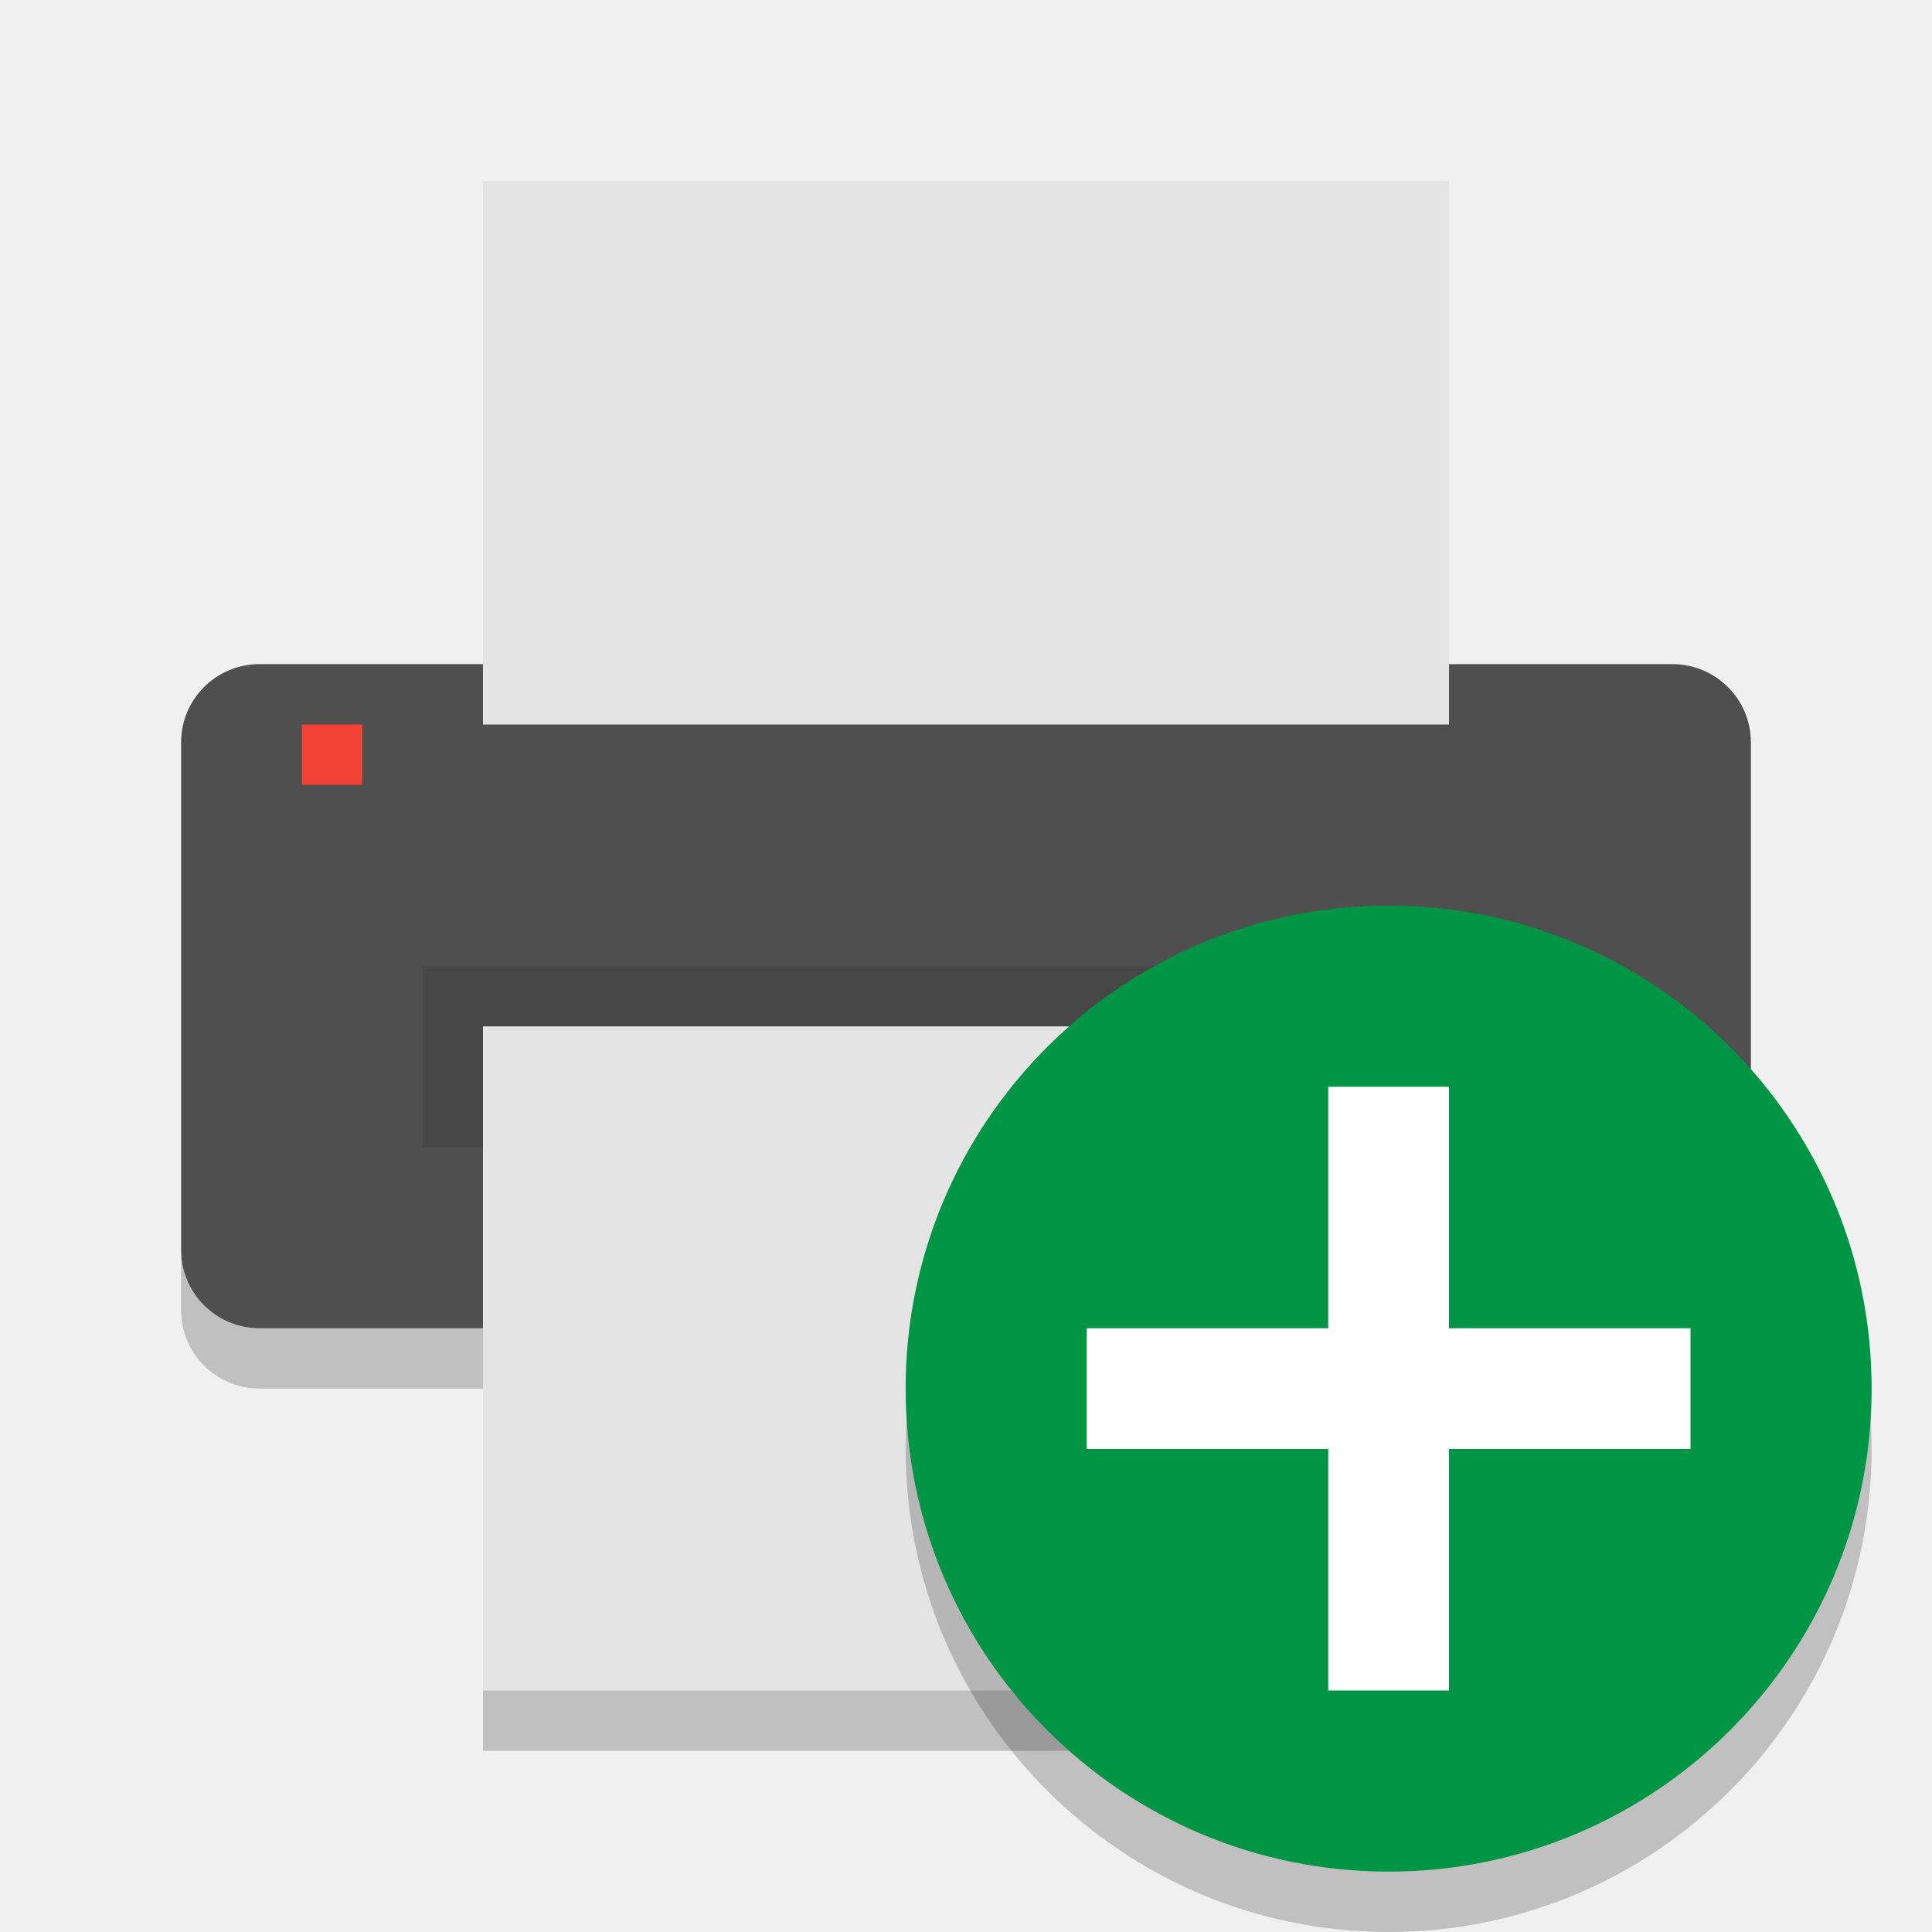
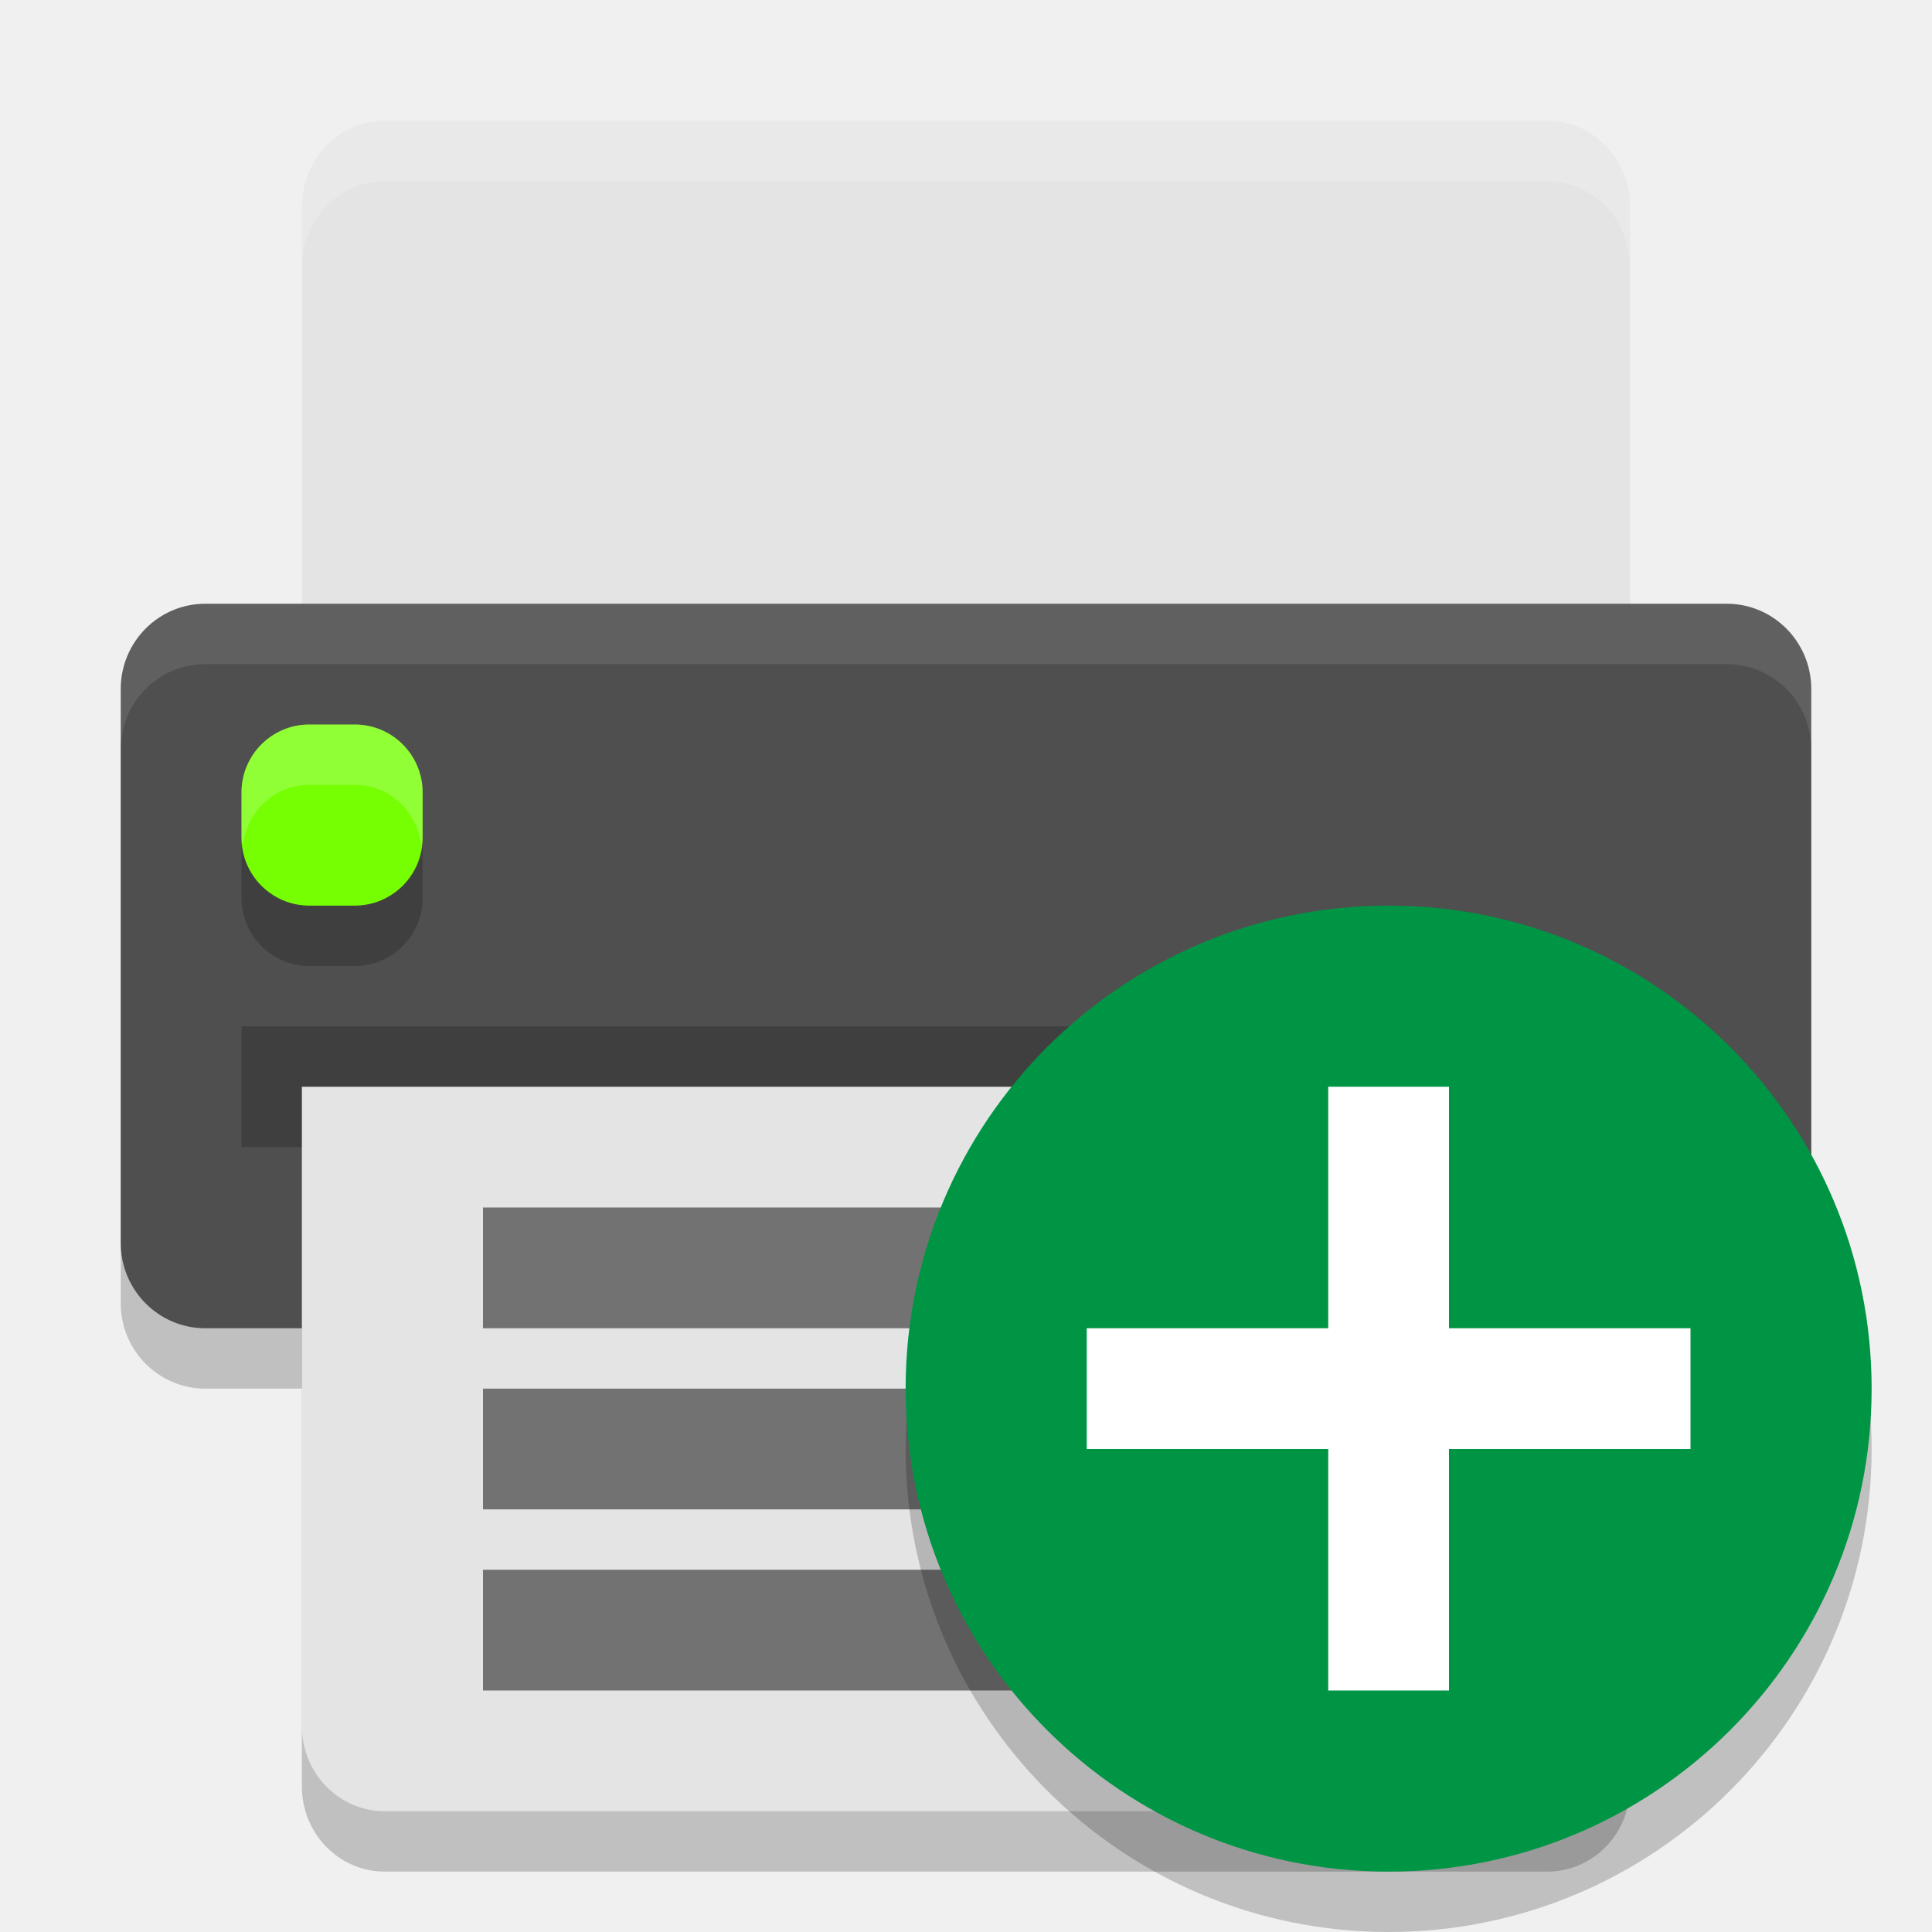
<svg xmlns="http://www.w3.org/2000/svg" width="32" height="32" version="1">
-   <rect fill="#4f4f4f" width="11" height="26" x="-22" y="-29" rx="1.294" ry="1.3" transform="matrix(0,-1,-1,0,0,0)" />
-   <path fill="#e4e4e4" d="m-12-24h9v16h-9z" transform="matrix(0,-1,-1,0,0,0)" />
-   <path opacity=".1" d="m7 16h18v3h-18z" />
-   <path fill="#e4e4e4" d="m-28-24h11v16h-11z" transform="matrix(0,-1,-1,0,0,0)" />
-   <path fill="#f34235" d="m5 12h1v1h-1z" />
-   <path opacity=".2" d="m3 20.704v1c0 0.717 0.581 1.295 1.301 1.295h3.699v-1h-3.699c-0.72 0-1.301-0.578-1.301-1.295zm26 0c0 0.717-0.581 1.295-1.301 1.295h-3.699v1h3.699c0.72 0 1.301-0.578 1.301-1.295v-1zm-21 7.296v1h16v-1z" />
+   <rect width="12" height="28" x="-23" y="-30" rx="1.412" ry="1.4" transform="matrix(0,-1,-1,0,0,0)" style="opacity:0.2" />
+   <path d="M 5,19 5,29.588 C 5,30.37 5.613,31 6.375,31 l 19.25,0 C 26.387,31 27,30.37 27,29.588 L 27,19 5,19 Z" style="opacity:0.2" />
+   <path style="fill:#e4e4e4" d="M 6.375,2 C 5.613,2 5,2.637 5,3.429 L 5,12 27,12 27,3.429 C 27,2.637 26.387,2 25.625,2 L 6.375,2 Z" />
+   <rect style="fill:#4f4f4f" width="12" height="28" x="-22" y="-30" rx="1.412" ry="1.4" transform="matrix(0,-1,-1,0,0,0)" />
+   <rect width="24" height="2" x="4" y="17" style="opacity:0.2" />
+   <rect style="opacity:0.2" width="3" height="3" x="4" y="13" rx="1.125" ry="1.125" />
+   <rect width="3" height="3" x="4" y="12" rx="1.125" ry="1.125" style="fill:#76ff03" />
+   <path style="fill:#e4e4e4" d="M 5,18 5,28.588 C 5,29.37 5.613,30 6.375,30 l 19.25,0 C 26.387,30 27,29.37 27,28.588 L 27,18 5,18 Z" />
+   <path style="opacity:0.5;fill-rule:evenodd" d="m 8,26 14,0 0,2 -14,0 z" />
+   <path style="opacity:0.5;fill-rule:evenodd" d="m 8,23 11,0 0,2 -11,0 z" />
+   <path style="opacity:0.5;fill-rule:evenodd" d="m 8,20 16,0 0,2 -16,0 z" />
+   <path style="fill:#ffffff;opacity:0.2" d="M 5.125 12 C 4.502 12 4 12.502 4 13.125 L 4 13.875 C 4 13.919 4.02 13.957 4.025 14 C 4.09 13.439 4.546 13 5.125 13 L 5.875 13 C 6.454 13 6.91 13.439 6.975 14 C 6.98 13.957 7 13.919 7 13.875 L 7 13.125 C 7 12.502 6.498 12 5.875 12 L 5.125 12 z" />
+   <path style="fill:#ffffff;opacity:0.1" d="M 3.4 10 C 2.625 10 2 10.63 2 11.412 L 2 12.412 C 2 11.63 2.625 11 3.4 11 L 28.6 11 C 29.375 11 30 11.63 30 12.412 L 30 11.412 C 30 10.63 29.375 10 28.6 10 L 3.4 10 z" />
+   <path style="fill:#ffffff;opacity:0.2" d="M 6.375 2 C 5.613 2 5 2.636 5 3.428 L 5 4.428 C 5 3.636 5.613 3 6.375 3 L 25.625 3 C 26.387 3 27 3.636 27 4.428 L 27 3.428 C 27 2.636 26.387 2 25.625 2 L 6.375 2 z" />
  <circle style="opacity:0.2" cx="23" cy="24" r="8" />
  <circle style="fill:#009545" cx="23" cy="23" r="8" />
-   <path style="fill:#ffffff" d="M 22 18 L 22 22 L 18 22 L 18 24 L 22 24 L 22 28 L 24 28 L 24 24 L 28 24 L 28 22 L 24 22 L 24 18 L 22 18 z" />
+   <path style="fill:#ffffff" d="m 22,18 0,4 -4,0 0,2 4,0 0,4 2,0 0,-4 4,0 0,-2 -4,0 0,-4 -2,0 z" />
</svg>
